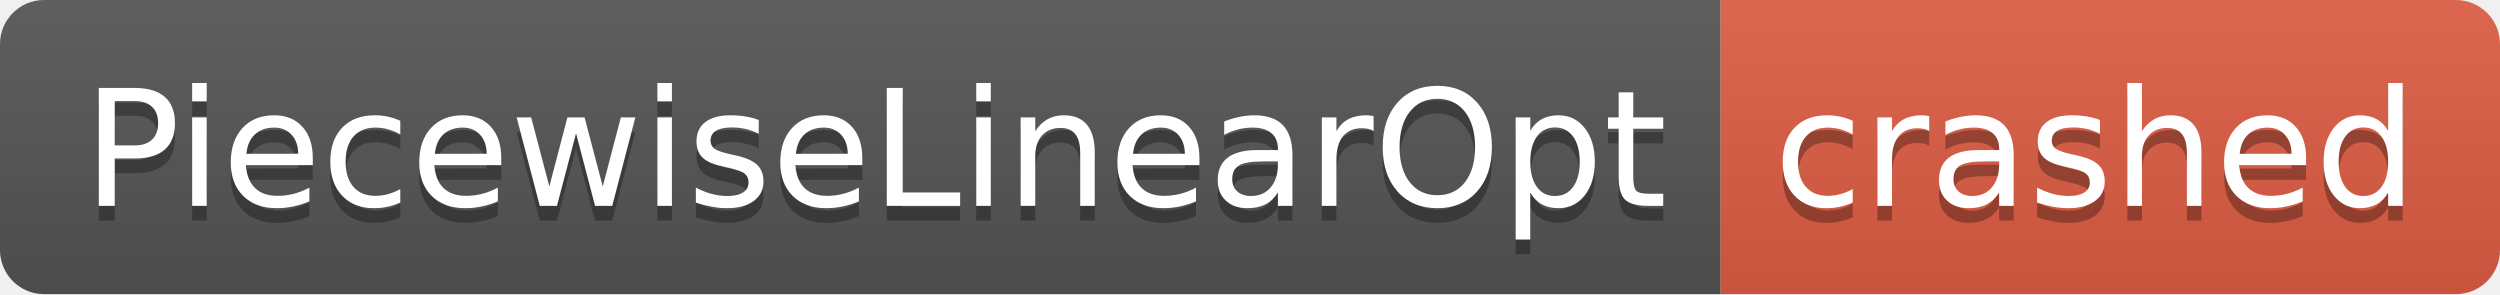
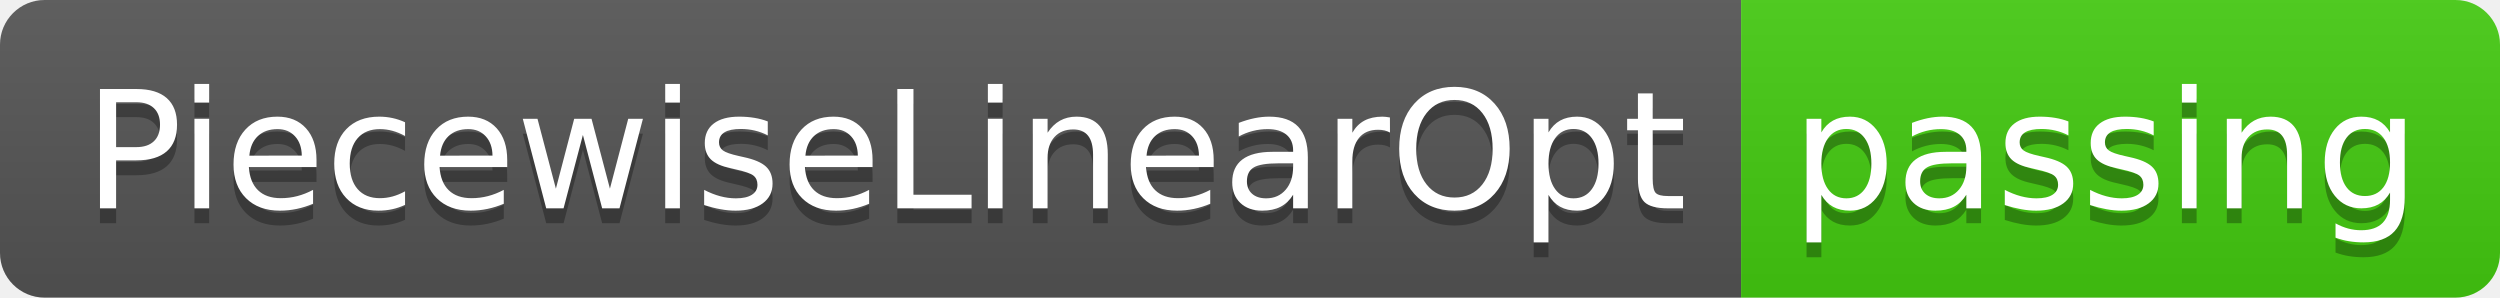
- <svg xmlns="http://www.w3.org/2000/svg" width="170" height="20" role="img" aria-label="PiecewiseLinearOpt: crashed">
+ <svg xmlns="http://www.w3.org/2000/svg" width="168" height="20" role="img" aria-label="PiecewiseLinearOpt: passing">
  <linearGradient id="s" x2="0" y2="100%">
    <stop offset="0" stop-color="#bbb" stop-opacity=".1" />
    <stop offset="1" stop-opacity=".1" />
  </linearGradient>
  <clipPath id="r">
-     <rect width="170" height="20" rx="3" fill="#fff" />
+     <rect width="168" height="20" rx="3" fill="#fff" />
  </clipPath>
  <g clip-path="url(#r)">
    <rect width="117" height="20" fill="#555" />
-     <rect x="117" width="53" height="20" fill="#e05d44" />
-     <rect width="170" height="20" fill="url(#s)" />
+     <rect x="117" width="51" height="20" fill="#4c1" />
+     <rect width="168" height="20" fill="url(#s)" />
  </g>
  <g fill="#fff" text-anchor="middle" font-family="Verdana,Geneva,DejaVu Sans,sans-serif" text-rendering="geometricPrecision" font-size="110">
    <text aria-hidden="true" x="595" y="150" fill="#010101" fill-opacity=".3" transform="scale(.1)" textLength="1070">PiecewiseLinearOpt</text>
    <text x="595" y="140" transform="scale(.1)" fill="#fff" textLength="1070">PiecewiseLinearOpt</text>
-     <text aria-hidden="true" x="1425" y="150" fill="#010101" fill-opacity=".3" transform="scale(.1)" textLength="430">crashed</text>
-     <text x="1425" y="140" transform="scale(.1)" fill="#fff" textLength="430">crashed</text>
+     <text aria-hidden="true" x="1415" y="150" fill="#010101" fill-opacity=".3" transform="scale(.1)" textLength="410">passing</text>
+     <text x="1415" y="140" transform="scale(.1)" fill="#fff" textLength="410">passing</text>
  </g>
</svg>
